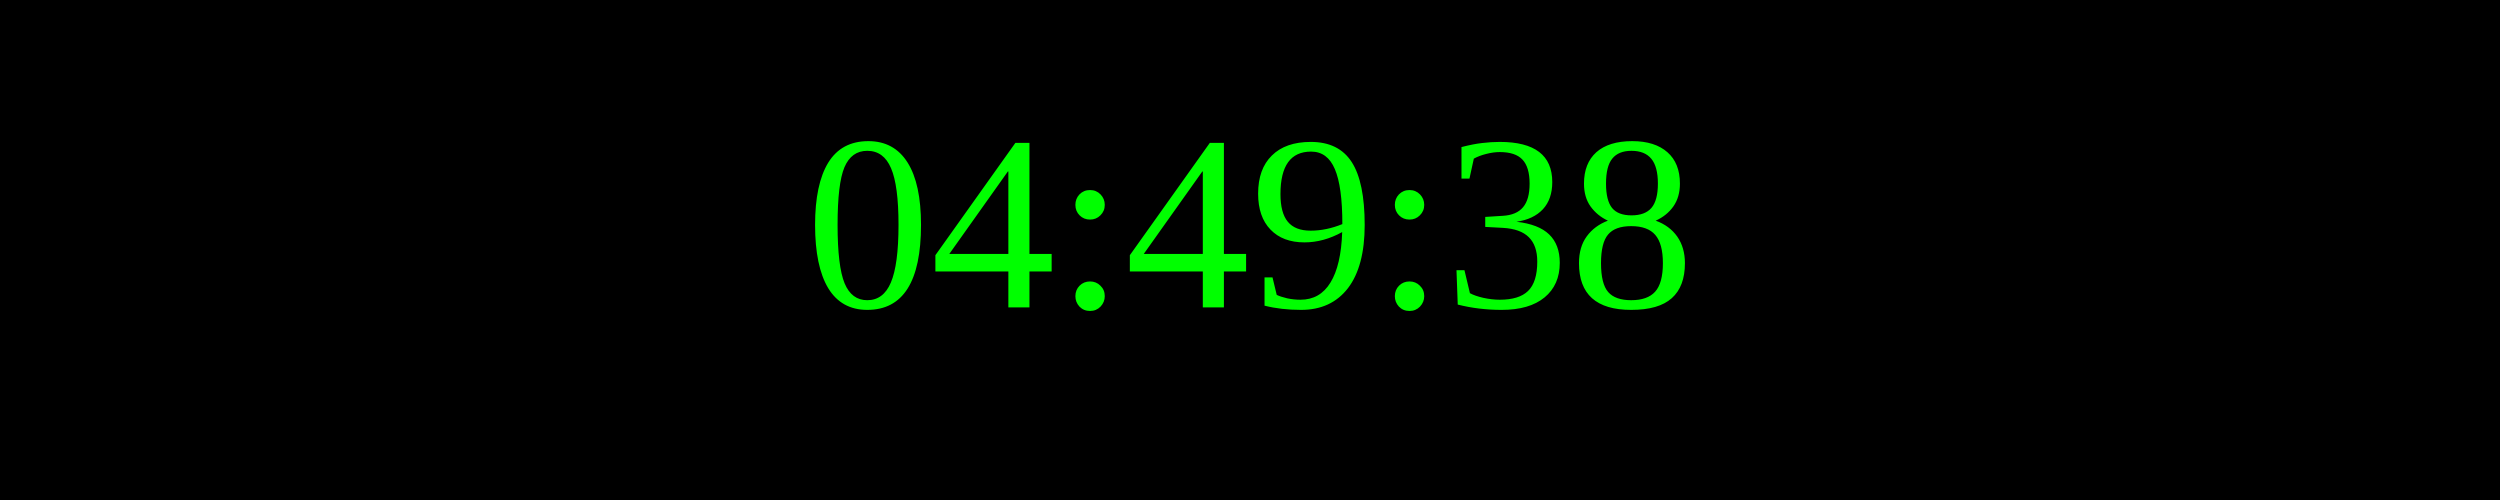
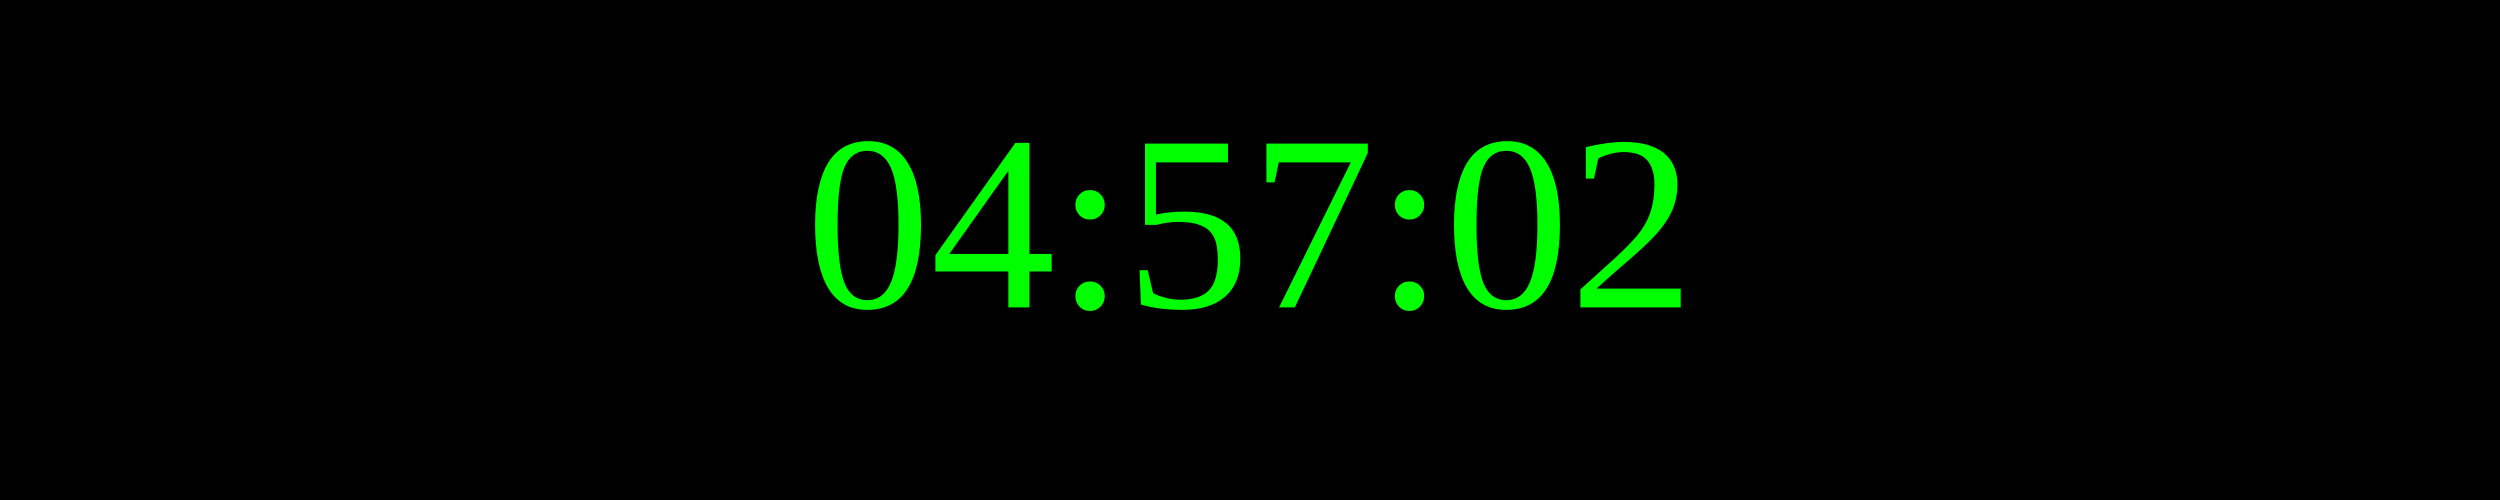
<svg xmlns="http://www.w3.org/2000/svg" width="250" height="50">
  <rect width="100%" height="100%" fill="black" />
  <text x="50%" y="50%" font-size="25" fill="lime" text-anchor="middle" dominant-baseline="middle">
- 04:49:38
+ 04:57:02
</text>
</svg>
